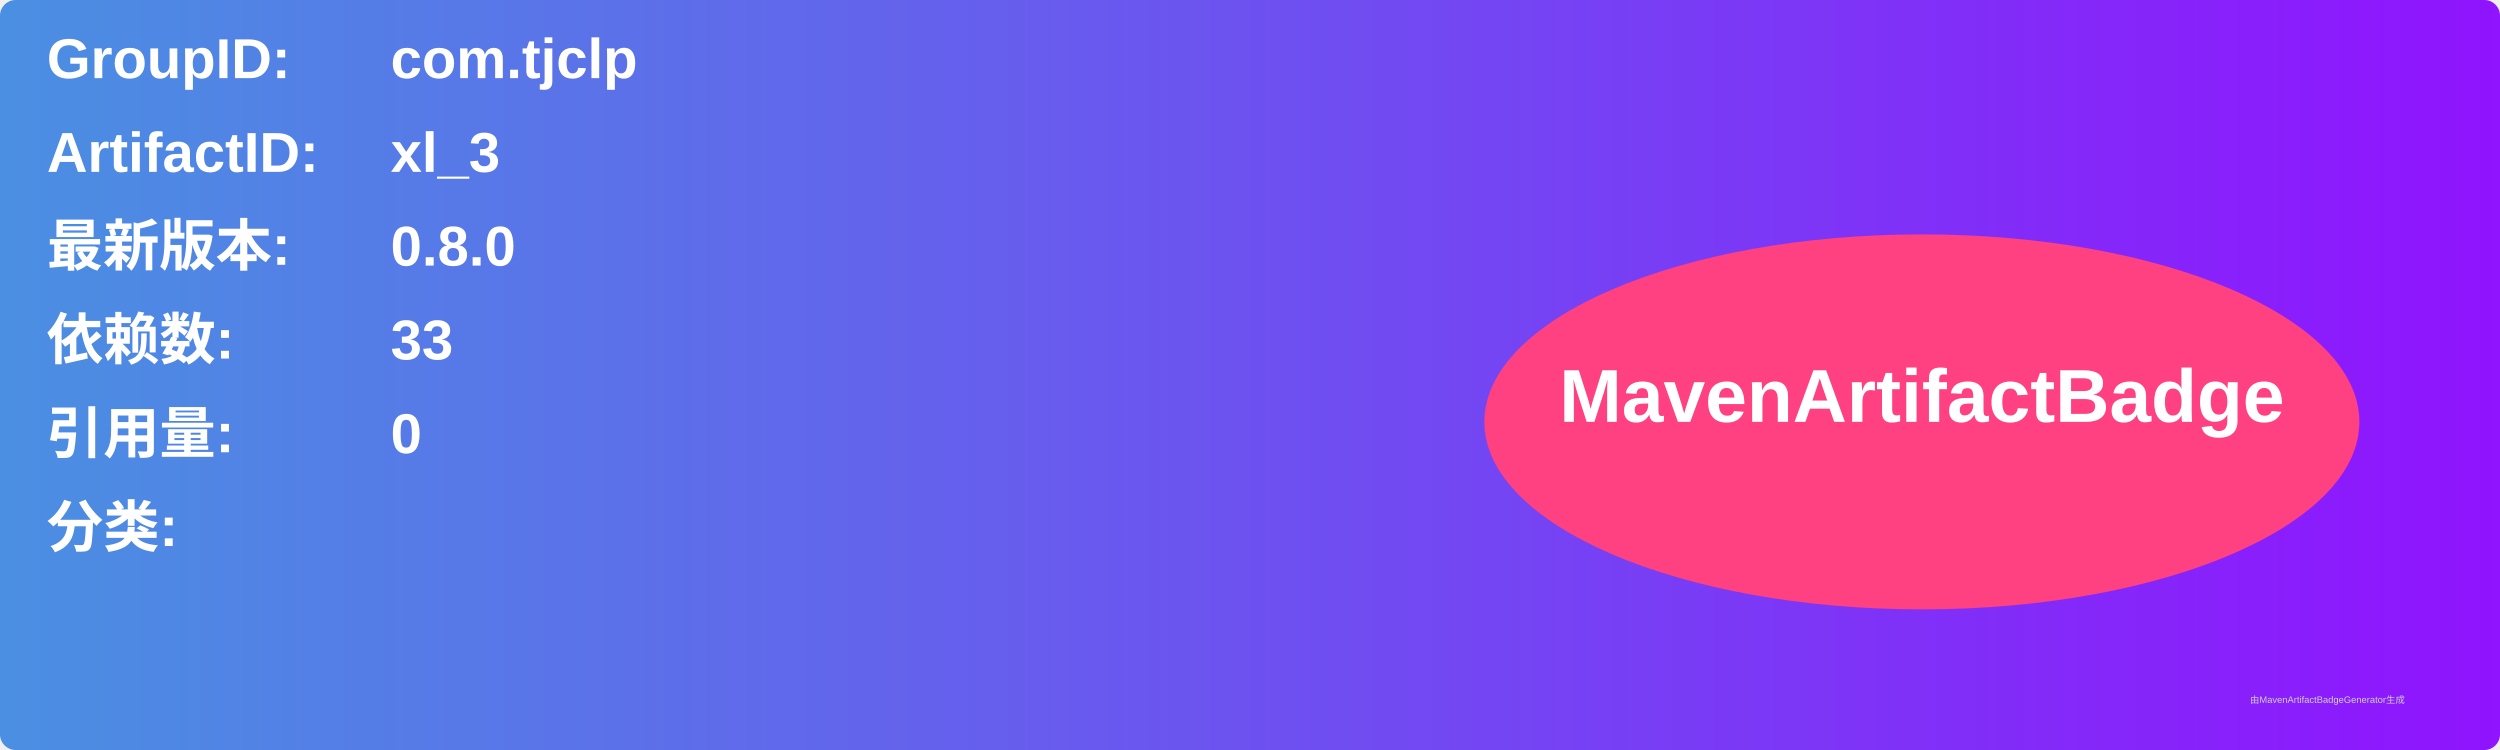
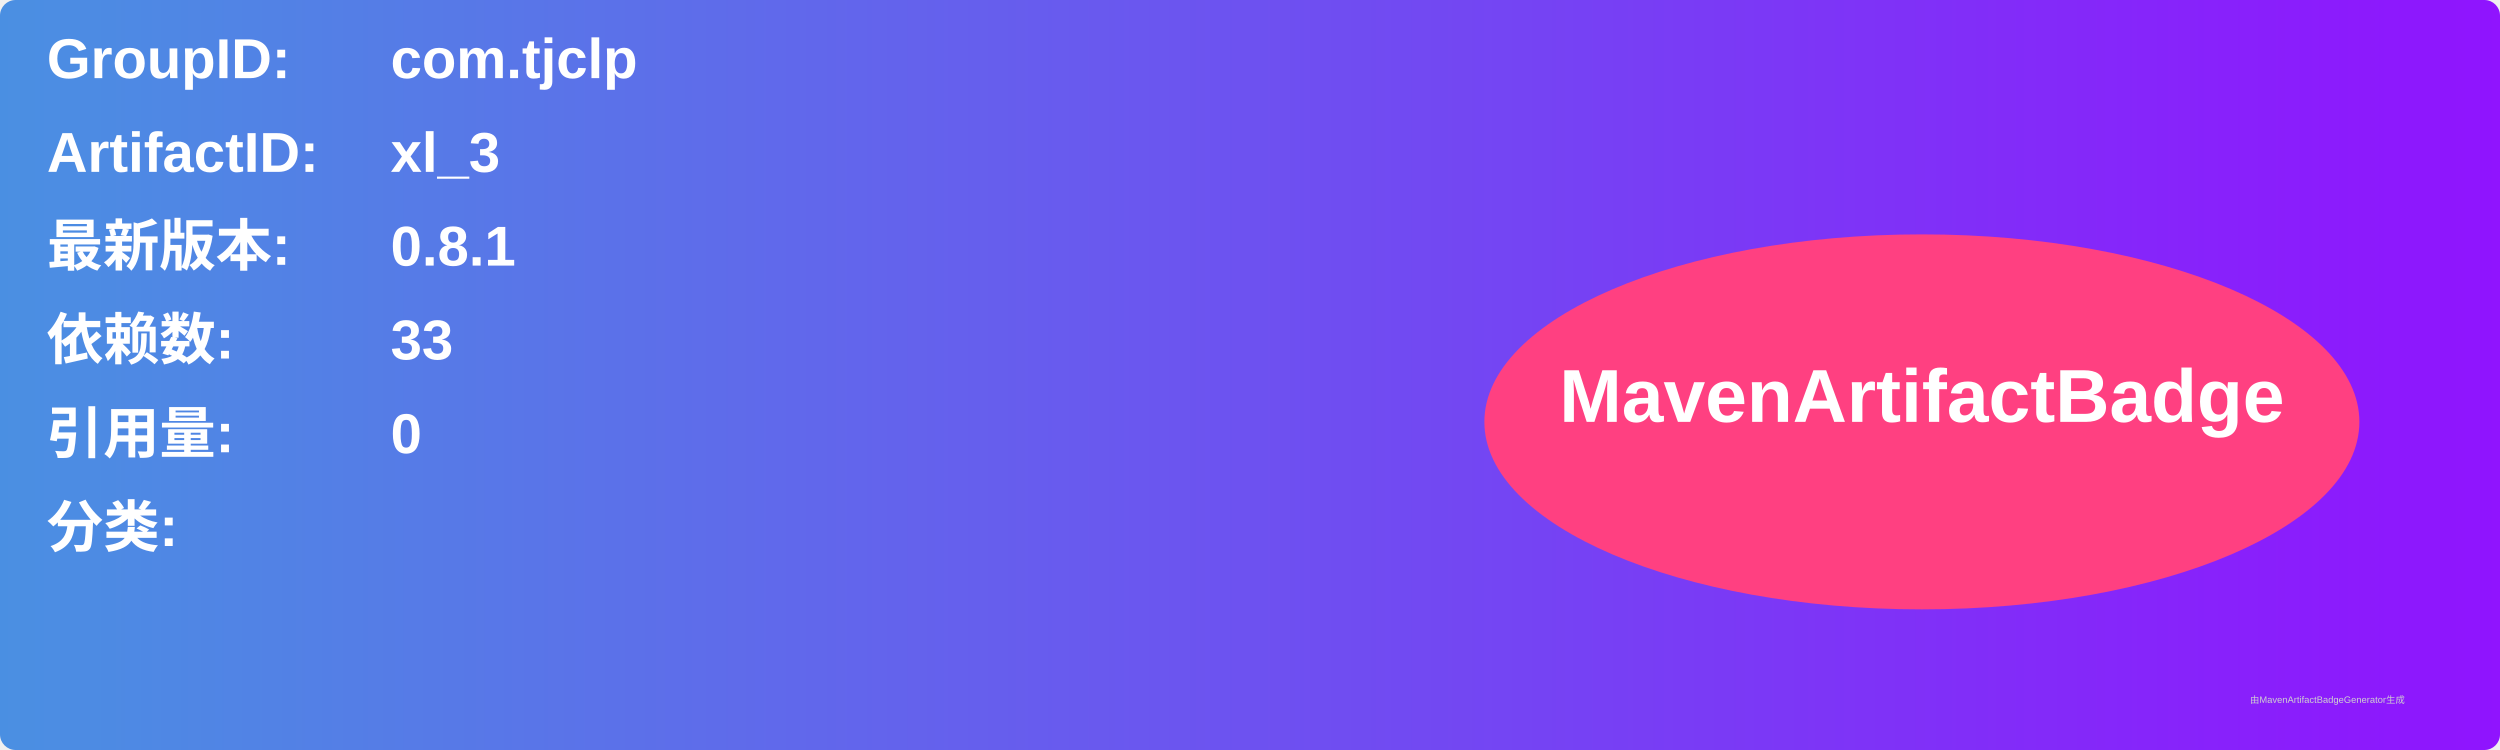
<svg xmlns="http://www.w3.org/2000/svg" width="800" height="240" viewBox="0 0 800 240">
  <linearGradient id="grad" x1="0%" y1="0%" x2="100%" y2="0%">
    <stop offset="0%" stop-color="#4a90e2" />
    <stop offset="100%" stop-color="#9013fe" />
  </linearGradient>
  <rect width="100%" height="100%" rx="5" ry="5" fill="url(#grad)" />
  <g transform="translate(15, 15)">
    <text x="0" y="10" font-family="Arial" font-size="18" fill="white" font-weight="bold" width="260">GroupID:</text>
    <text x="110" y="10" font-family="Arial" font-size="18" fill="white" font-weight="bold" width="460">com.tjclp</text>
    <text x="0" y="40" font-family="Arial" font-size="18" fill="white" font-weight="bold" width="260">ArtifactID:</text>
    <text x="110" y="40" font-family="Arial" font-size="18" fill="white" font-weight="bold" width="460">xl_3</text>
    <text x="0" y="70" font-family="Arial" font-size="18" fill="white" font-weight="bold">最新版本:</text>
    <text x="110" y="70" font-family="Arial" font-size="18" fill="white" font-weight="bold">
-       <tspan font-weight="bold">0.8.0</tspan>
+       <tspan font-weight="bold">0.8.1</tspan>
    </text>
    <text x="0" y="100" font-family="Arial" font-size="18" fill="white" font-weight="bold">依赖数: </text>
    <text x="110" y="100" font-family="Arial" font-size="18" fill="white">
      <tspan font-weight="bold">33</tspan>
    </text>
    <text x="0" y="130" font-family="Arial" font-size="18" fill="white" font-weight="bold">引用量: </text>
    <text x="110" y="130" font-family="Arial" font-size="18" fill="white">
      <tspan font-weight="bold">0</tspan>
    </text>
    <text x="0" y="160" font-family="Arial" font-size="18" fill="white" font-weight="bold">分类:</text>
    <text x="10" y="190" font-family="Arial" font-size="10" fill="white">
      <tspan font-weight="bold" />
    </text>
    <ellipse cx="600" cy="120" rx="140" ry="60" fill="#ff4081" />
    <text x="600" y="120" text-anchor="middle" font-family="Arial" font-size="24" fill="white" font-weight="bold">MavenArtifactBadge</text>
  </g>
  <text x="720" y="225" font-family="Arial" font-size="3" fill="#d0d0d0">由MavenArtifactBadgeGenerator生成</text>
</svg>
